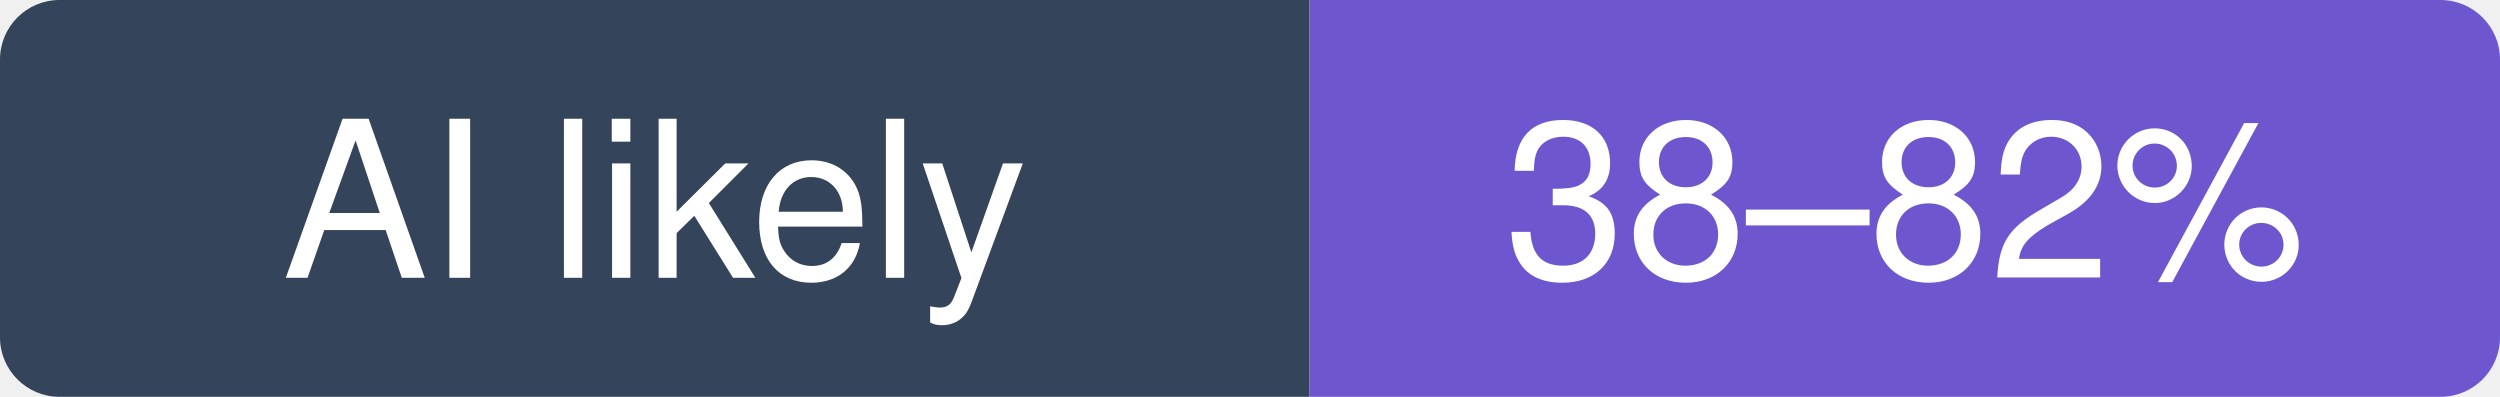
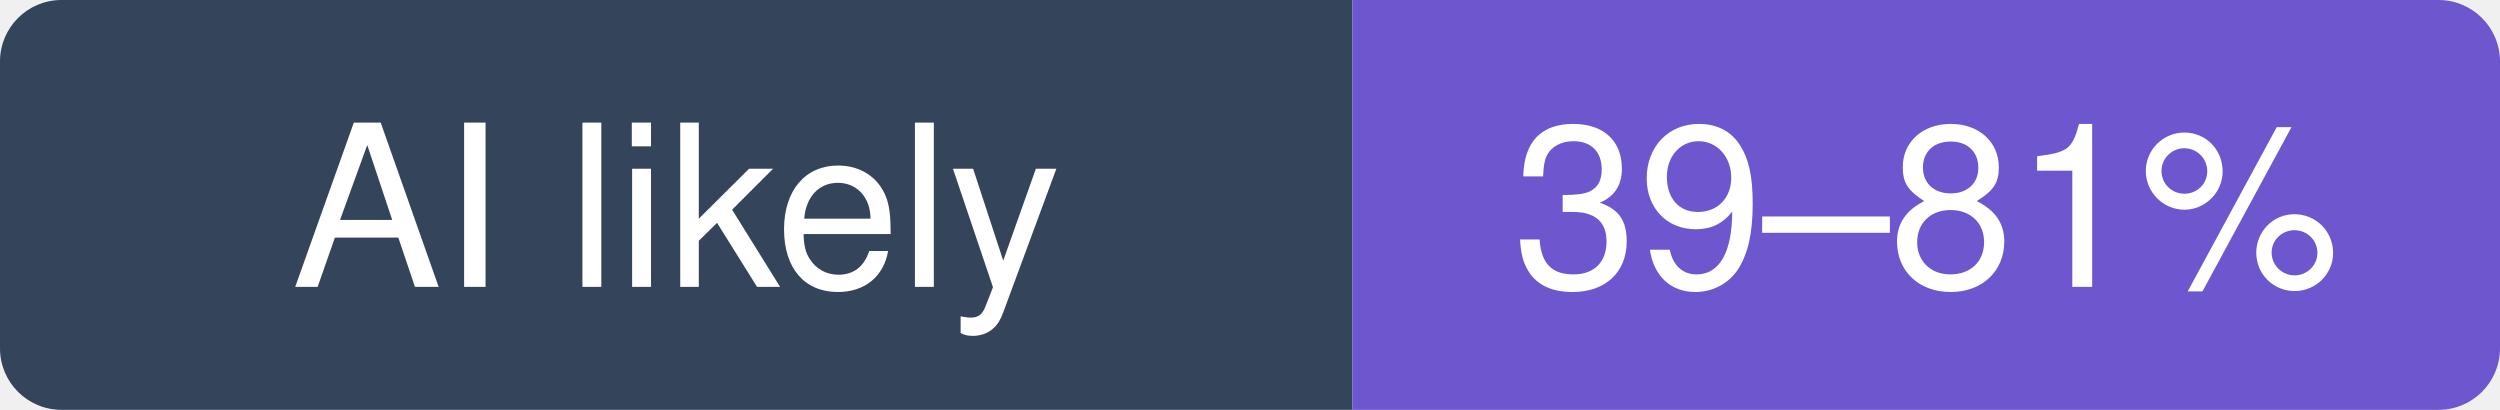
- <svg xmlns="http://www.w3.org/2000/svg" width="126" height="20" viewBox="0 0 126 20" role="img" aria-label="ggml-org/llama.cpp: likely 38–82% of recent commits involve an AI agent (experimental estimate; 22% disclosed)">
+ <svg xmlns="http://www.w3.org/2000/svg" width="122" height="20" viewBox="0 0 122 20" role="img" aria-label="ggml-org/llama.cpp: likely 39–81% of recent commits involve an AI agent (experimental estimate; 24% disclosed)">
  <clipPath id="hm-l">
-     <rect width="126" height="20" rx="3" />
+     <rect width="122" height="20" rx="3" />
  </clipPath>
  <g clip-path="url(#hm-l)">
    <rect width="66" height="20" fill="#34445A" />
-     <rect x="66" width="60" height="20" fill="#6E56CF" />
+     <rect x="66" width="56" height="20" fill="#6E56CF" />
  </g>
  <g fill="#fff" text-anchor="middle" font-family="Verdana, -apple-system, BlinkMacSystemFont, Segoe UI, Helvetica, Arial, Fira Sans, sans-serif" font-size="11">
    <text x="33" y="14">AI likely</text>
-     <text x="96" y="14">38–82%</text>
+     <text x="94" y="14">39–81%</text>
  </g>
</svg>
